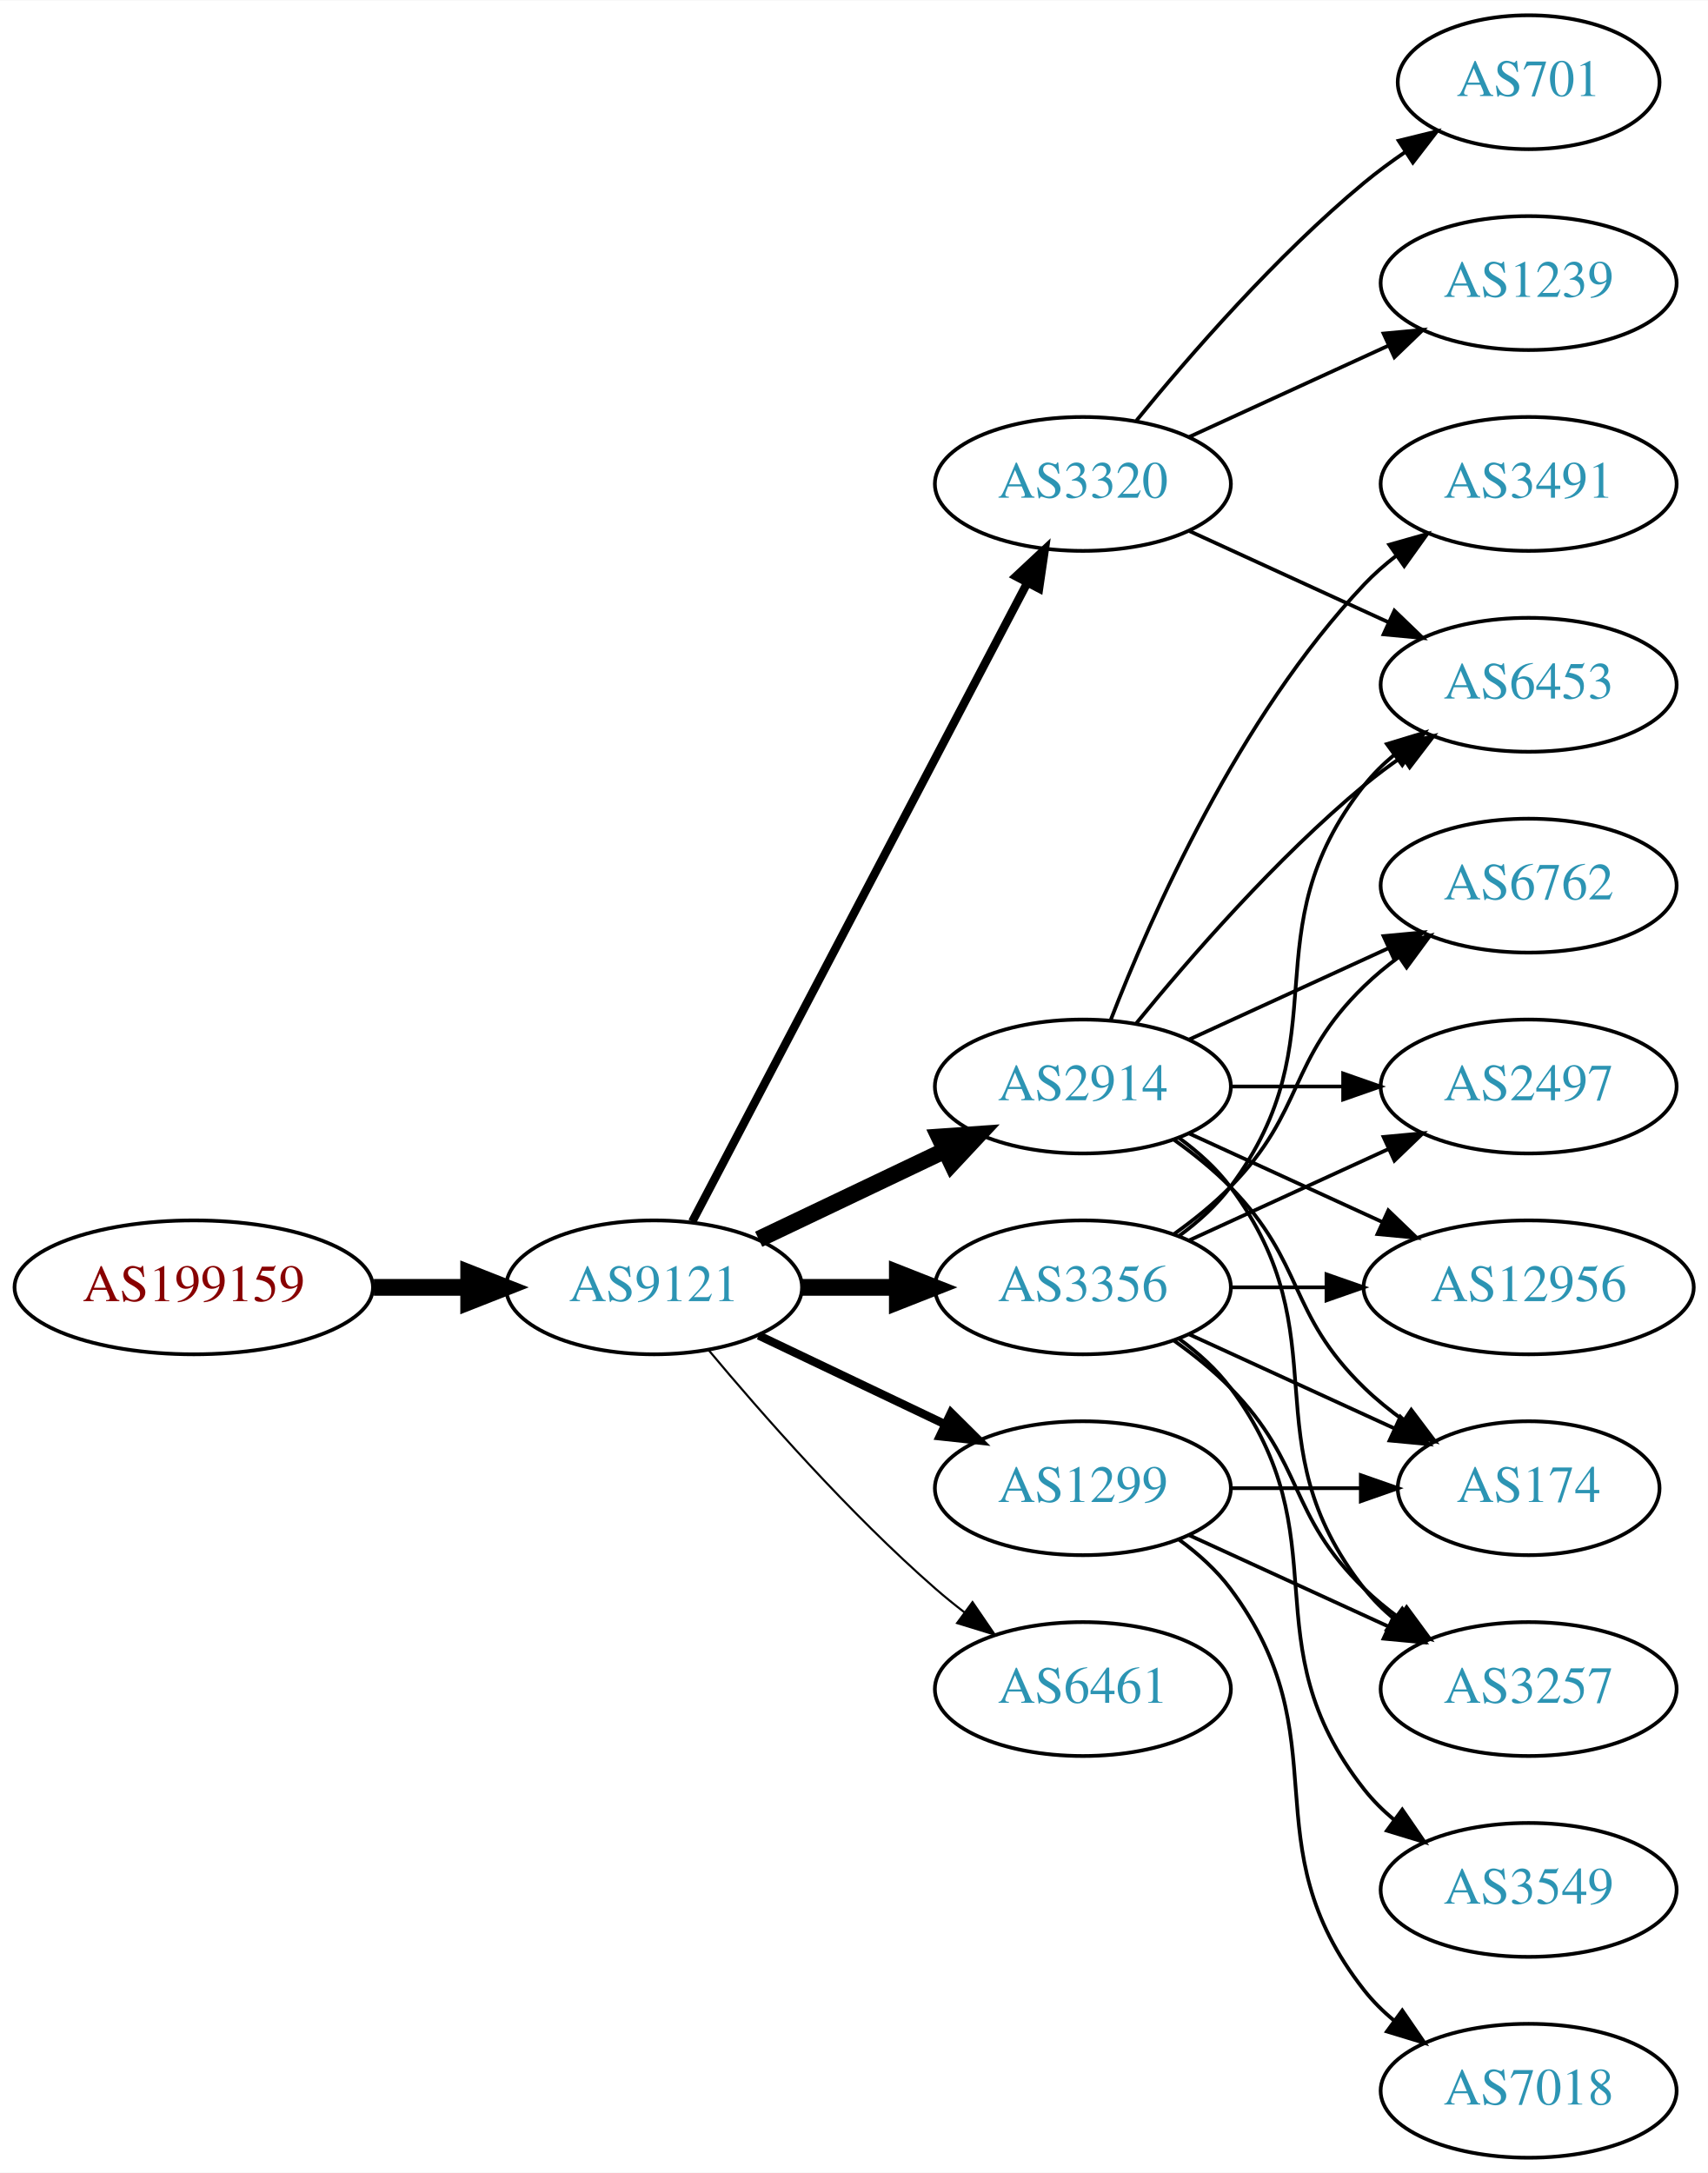
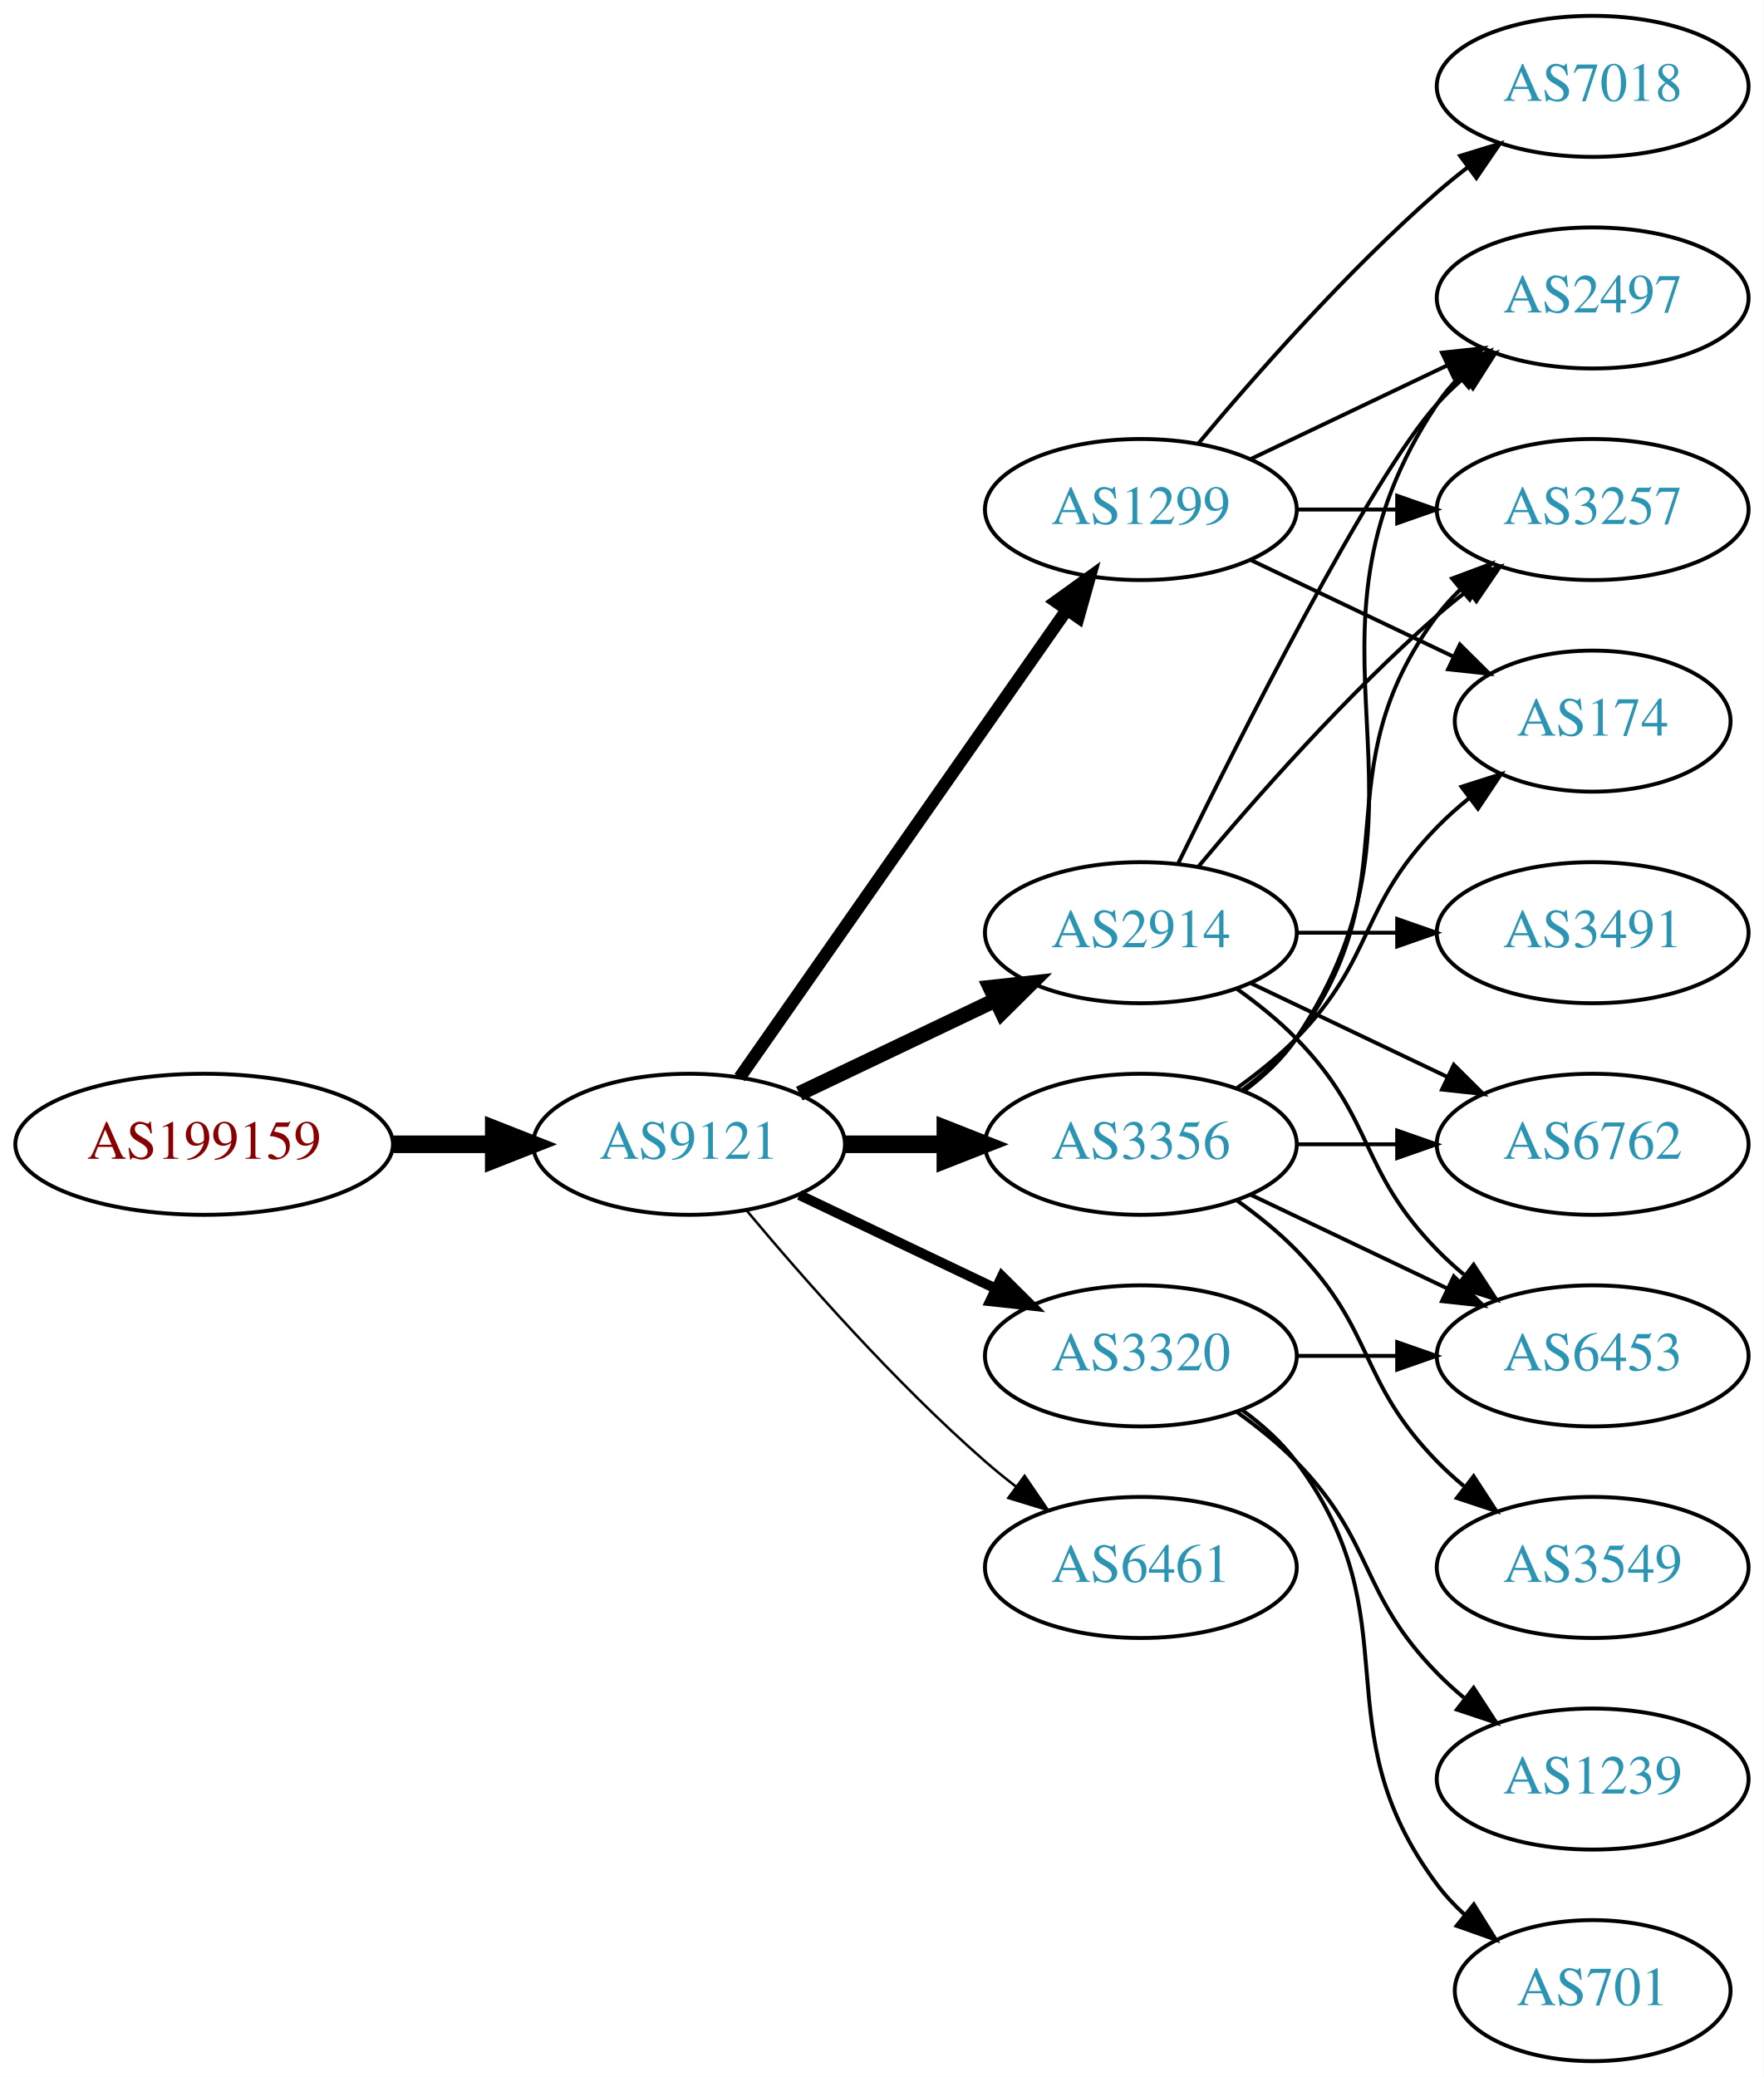
- <svg xmlns="http://www.w3.org/2000/svg" xmlns:xlink="http://www.w3.org/1999/xlink" width="459pt" height="584pt" viewBox="0.00 0.00 459.17 584.00">
-   <g id="graph0" class="graph" transform="scale(1 1) rotate(0) translate(4 580)">
-     <polygon fill="white" stroke="none" points="-4,4 -4,-580 455.17,-580 455.17,4 -4,4" />
+ <svg xmlns="http://www.w3.org/2000/svg" xmlns:xlink="http://www.w3.org/1999/xlink" width="450pt" height="530pt" viewBox="0.00 0.00 450.07 530.00">
+   <g id="graph0" class="graph" transform="scale(1 1) rotate(0) translate(4 526)">
+     <polygon fill="white" stroke="none" points="-4,4 -4,-526 446.07,-526 446.07,4 -4,4" />
    <g id="node1" class="node">
      <g id="a_node1">
        <a xlink:href="/asn/199159" xlink:title="AS199159 ~ powered by ANX [AT]">
          <ellipse fill="#ffffff" stroke="black" cx="48.096" cy="-234" rx="48.192" ry="18" />
          <text text-anchor="middle" x="48.096" y="-230.3" font-family="Times,serif" font-size="14.00" fill="#880000">AS199159</text>
        </a>
      </g>
    </g>
    <g id="node2" class="node">
      <g id="a_node2">
        <a xlink:href="/asn/9121" xlink:title="AS9121 ~ TTNet [TR]">
          <ellipse fill="#ffffff" stroke="black" cx="171.838" cy="-234" rx="39.794" ry="18" />
          <text text-anchor="middle" x="171.838" y="-230.3" font-family="Times,serif" font-size="14.00" fill="#2c94b3">AS9121</text>
        </a>
      </g>
    </g>
    <g id="edge1" class="edge">
      <path fill="none" stroke="black" stroke-width="4.5" d="M96.513,-234C104.867,-234 113.577,-234 121.969,-234" />
      <polygon fill="black" stroke="black" stroke-width="4.5" points="122.004,-237.938 132.004,-234 122.004,-230.063 122.004,-237.938" />
    </g>
    <g id="node3" class="node">
      <g id="a_node3">
+         <a xlink:href="/asn/1299" xlink:title="AS1299 ~ Telia Carrier [EU]">
+           <ellipse fill="#ffffff" stroke="black" cx="287.131" cy="-396" rx="39.794" ry="18" />
+           <text text-anchor="middle" x="287.131" y="-392.3" font-family="Times,serif" font-size="14.00" fill="#2c94b3">AS1299</text>
+         </a>
+       </g>
+     </g>
+     <g id="edge2" class="edge">
+       <path fill="none" stroke="black" stroke-width="3.214" d="M184.748,-251.031C204.67,-279.517 244.859,-336.985 268.209,-370.374" />
+       <polygon fill="black" stroke="black" stroke-width="3.214" points="265.44,-372.521 274.039,-378.71 271.176,-368.509 265.44,-372.521" />
+     </g>
+     <g id="node4" class="node">
+       <g id="a_node4">
+         <a xlink:href="/asn/3320" xlink:title="AS3320 ~ DTAG [DE]">
+           <ellipse fill="#ffffff" stroke="black" cx="287.131" cy="-180" rx="39.794" ry="18" />
+           <text text-anchor="middle" x="287.131" y="-176.3" font-family="Times,serif" font-size="14.00" fill="#2c94b3">AS3320</text>
+         </a>
+       </g>
+     </g>
+     <g id="edge3" class="edge">
+       <path fill="none" stroke="black" stroke-width="2.571" d="M199.974,-221.066C214.968,-213.919 233.789,-204.948 250.013,-197.215" />
+       <polygon fill="black" stroke="black" stroke-width="2.571" points="251.695,-200.291 259.216,-192.829 248.683,-193.972 251.695,-200.291" />
+     </g>
+     <g id="node5" class="node">
+       <g id="a_node5">
        <a xlink:href="/asn/2914" xlink:title="AS2914 ~ NTT America, Inc. [US]">
          <ellipse fill="#ffffff" stroke="black" cx="287.131" cy="-288" rx="39.794" ry="18" />
          <text text-anchor="middle" x="287.131" y="-284.3" font-family="Times,serif" font-size="14.00" fill="#2c94b3">AS2914</text>
        </a>
      </g>
    </g>
-     <g id="edge2" class="edge">
-       <path fill="none" stroke="black" stroke-width="4.5" d="M199.974,-246.934C214.968,-254.081 233.789,-263.052 250.013,-270.785" />
-       <polygon fill="black" stroke="black" stroke-width="4.5" points="248.495,-274.423 259.216,-275.171 251.883,-267.314 248.495,-274.423" />
-     </g>
-     <g id="node4" class="node">
-       <g id="a_node4">
-         <a xlink:href="/asn/3320" xlink:title="AS3320 ~ DTAG [DE]">
-           <ellipse fill="#ffffff" stroke="black" cx="287.131" cy="-450" rx="39.794" ry="18" />
-           <text text-anchor="middle" x="287.131" y="-446.3" font-family="Times,serif" font-size="14.00" fill="#2c94b3">AS3320</text>
-         </a>
-       </g>
-     </g>
-     <g id="edge3" class="edge">
-       <path fill="none" stroke="black" stroke-width="2.25" d="M182.109,-251.676C201.951,-289.505 248.628,-378.499 272.115,-423.278" />
-       <polygon fill="black" stroke="black" stroke-width="2.25" points="269.146,-425.152 276.89,-432.383 275.345,-421.901 269.146,-425.152" />
-     </g>
-     <g id="node5" class="node">
-       <g id="a_node5">
+     <g id="edge4" class="edge">
+       <path fill="none" stroke="black" stroke-width="3.857" d="M199.974,-246.934C214.968,-254.081 233.789,-263.052 250.013,-270.785" />
+       <polygon fill="black" stroke="black" stroke-width="3.857" points="248.683,-274.028 259.216,-275.171 251.695,-267.709 248.683,-274.028" />
+     </g>
+     <g id="node6" class="node">
+       <g id="a_node6">
        <a xlink:href="/asn/3356" xlink:title="AS3356 ~ Level 3 Parent, LLC [US]">
          <ellipse fill="#ffffff" stroke="black" cx="287.131" cy="-234" rx="39.794" ry="18" />
          <text text-anchor="middle" x="287.131" y="-230.3" font-family="Times,serif" font-size="14.00" fill="#2c94b3">AS3356</text>
        </a>
      </g>
    </g>
-     <g id="edge4" class="edge">
+     <g id="edge5" class="edge">
      <path fill="none" stroke="black" stroke-width="4.5" d="M211.51,-234C219.713,-234 228.477,-234 237.009,-234" />
      <polygon fill="black" stroke="black" stroke-width="4.5" points="237.248,-237.938 247.248,-234 237.248,-230.063 237.248,-237.938" />
    </g>
-     <g id="node6" class="node">
-       <g id="a_node6">
+     <g id="node7" class="node">
+       <g id="a_node7">
        <a xlink:href="/asn/6461" xlink:title="AS6461 ~ Zayo Bandwidth [US]">
          <ellipse fill="#ffffff" stroke="black" cx="287.131" cy="-126" rx="39.794" ry="18" />
          <text text-anchor="middle" x="287.131" y="-122.3" font-family="Times,serif" font-size="14.00" fill="#2c94b3">AS6461</text>
        </a>
      </g>
    </g>
-     <g id="edge5" class="edge">
-       <path fill="none" stroke="black" stroke-width="0.562" d="M186.468,-217.183C200.751,-200.071 224.297,-173.255 247.484,-153 249.95,-150.846 252.589,-148.706 255.286,-146.628" />
-       <polygon fill="black" stroke="black" stroke-width="0.562" points="257.459,-149.375 263.44,-140.63 253.311,-143.736 257.459,-149.375" />
-     </g>
-     <g id="node7" class="node">
-       <g id="a_node7">
-         <a xlink:href="/asn/1299" xlink:title="AS1299 ~ Telia Carrier [EU]">
-           <ellipse fill="#ffffff" stroke="black" cx="287.131" cy="-180" rx="39.794" ry="18" />
-           <text text-anchor="middle" x="287.131" y="-176.3" font-family="Times,serif" font-size="14.00" fill="#2c94b3">AS1299</text>
-         </a>
-       </g>
-     </g>
    <g id="edge6" class="edge">
-       <path fill="none" stroke="black" stroke-width="2.25" d="M199.974,-221.066C214.968,-213.919 233.789,-204.948 250.013,-197.215" />
-       <polygon fill="black" stroke="black" stroke-width="2.25" points="251.695,-200.291 259.216,-192.829 248.683,-193.972 251.695,-200.291" />
+       <path fill="none" stroke="black" stroke-width="0.643" d="M186.468,-217.183C200.751,-200.071 224.297,-173.255 247.484,-153 249.95,-150.846 252.589,-148.706 255.286,-146.628" />
+       <polygon fill="black" stroke="black" stroke-width="0.643" points="257.459,-149.375 263.44,-140.63 253.311,-143.736 257.459,-149.375" />
+     </g>
+     <g id="node11" class="node">
+       <g id="a_node11">
+         <a xlink:href="/asn/2497" xlink:title="AS2497 ~ Internet Initiative Japan Inc. [JP]">
+           <ellipse fill="#ffffff" stroke="black" cx="402.424" cy="-450" rx="39.794" ry="18" />
+           <text text-anchor="middle" x="402.424" y="-446.3" font-family="Times,serif" font-size="14.00" fill="#2c94b3">AS2497</text>
+         </a>
+       </g>
+     </g>
+     <g id="edge20" class="edge">
+       <path fill="none" stroke="black" d="M315.267,-408.934C330.261,-416.081 349.082,-425.052 365.306,-432.785" />
+       <polygon fill="black" stroke="black" points="363.976,-436.028 374.509,-437.171 366.988,-429.709 363.976,-436.028" />
+     </g>
+     <g id="node12" class="node">
+       <g id="a_node12">
+         <a xlink:href="/asn/3257" xlink:title="AS3257 ~ GTT [DE]">
+           <ellipse fill="#ffffff" stroke="black" cx="402.424" cy="-396" rx="39.794" ry="18" />
+           <text text-anchor="middle" x="402.424" y="-392.3" font-family="Times,serif" font-size="14.00" fill="#2c94b3">AS3257</text>
+         </a>
+       </g>
+     </g>
+     <g id="edge21" class="edge">
+       <path fill="none" stroke="black" d="M326.803,-396C335.006,-396 343.77,-396 352.302,-396" />
+       <polygon fill="black" stroke="black" points="352.541,-399.5 362.541,-396 352.541,-392.5 352.541,-399.5" />
+     </g>
+     <g id="node13" class="node">
+       <g id="a_node13">
+         <a xlink:href="/asn/174" xlink:title="AS174 ~ Cogent Communications [US]">
+           <ellipse fill="#ffffff" stroke="black" cx="402.424" cy="-342" rx="35.194" ry="18" />
+           <text text-anchor="middle" x="402.424" y="-338.3" font-family="Times,serif" font-size="14.00" fill="#2c94b3">AS174</text>
+         </a>
+       </g>
+     </g>
+     <g id="edge19" class="edge">
+       <path fill="none" stroke="black" d="M315.267,-383.066C330.699,-375.71 350.185,-366.423 366.72,-358.541" />
+       <polygon fill="black" stroke="black" points="368.54,-361.551 376.062,-354.089 365.529,-355.232 368.54,-361.551" />
+     </g>
+     <g id="node15" class="node">
+       <g id="a_node15">
+         <a xlink:href="/asn/7018" xlink:title="AS7018 ~ AT&amp;T Services, Inc. [US]">
+           <ellipse fill="#ffffff" stroke="black" cx="402.424" cy="-504" rx="39.794" ry="18" />
+           <text text-anchor="middle" x="402.424" y="-500.3" font-family="Times,serif" font-size="14.00" fill="#2c94b3">AS7018</text>
+         </a>
+       </g>
+     </g>
+     <g id="edge18" class="edge">
+       <path fill="none" stroke="black" d="M301.761,-412.817C316.044,-429.929 339.59,-456.745 362.777,-477 365.243,-479.154 367.882,-481.294 370.579,-483.372" />
+       <polygon fill="black" stroke="black" points="368.604,-486.264 378.733,-489.37 372.752,-480.625 368.604,-486.264" />
    </g>
    <g id="node8" class="node">
      <g id="a_node8">
-         <a xlink:href="/asn/6762" xlink:title="AS6762 ~ TELECOM ITALIA SPARKLE S.p.A. [IT]">
-           <ellipse fill="#ffffff" stroke="black" cx="406.973" cy="-342" rx="39.794" ry="18" />
-           <text text-anchor="middle" x="406.973" y="-338.3" font-family="Times,serif" font-size="14.00" fill="#2c94b3">AS6762</text>
-         </a>
-       </g>
-     </g>
-     <g id="edge18" class="edge">
-       <path fill="none" stroke="black" d="M315.76,-300.661C331.717,-307.973 351.987,-317.261 369.27,-325.181" />
-       <polygon fill="black" stroke="black" points="367.969,-328.435 378.518,-329.419 370.885,-322.071 367.969,-328.435" />
+         <a xlink:href="/asn/6453" xlink:title="AS6453 ~ TATA COMMUNICATIONS (AMERICA) INC [US]">
+           <ellipse fill="#ffffff" stroke="black" cx="402.424" cy="-180" rx="39.794" ry="18" />
+           <text text-anchor="middle" x="402.424" y="-176.3" font-family="Times,serif" font-size="14.00" fill="#2c94b3">AS6453</text>
+         </a>
+       </g>
+     </g>
+     <g id="edge23" class="edge">
+       <path fill="none" stroke="black" d="M326.803,-180C335.006,-180 343.77,-180 352.302,-180" />
+       <polygon fill="black" stroke="black" points="352.541,-183.5 362.541,-180 352.541,-176.5 352.541,-183.5" />
+     </g>
+     <g id="node16" class="node">
+       <g id="a_node16">
+         <a xlink:href="/asn/1239" xlink:title="AS1239 ~ Sprint [US]">
+           <ellipse fill="#ffffff" stroke="black" cx="402.424" cy="-72" rx="39.794" ry="18" />
+           <text text-anchor="middle" x="402.424" y="-68.3" font-family="Times,serif" font-size="14.00" fill="#2c94b3">AS1239</text>
+         </a>
+       </g>
+     </g>
+     <g id="edge22" class="edge">
+       <path fill="none" stroke="black" d="M311.725,-165.611C316.981,-161.852 322.313,-157.563 326.777,-153 346.95,-132.383 342.605,-119.617 362.777,-99 364.87,-96.861 367.154,-94.782 369.53,-92.79" />
+       <polygon fill="black" stroke="black" points="372.049,-95.268 377.83,-86.389 367.774,-89.725 372.049,-95.268" />
+     </g>
+     <g id="node17" class="node">
+       <g id="a_node17">
+         <a xlink:href="/asn/701" xlink:title="AS701 ~ UUNET [US]">
+           <ellipse fill="#ffffff" stroke="black" cx="402.424" cy="-18" rx="35.194" ry="18" />
+           <text text-anchor="middle" x="402.424" y="-14.3" font-family="Times,serif" font-size="14.00" fill="#2c94b3">AS701</text>
+         </a>
+       </g>
+     </g>
+     <g id="edge24" class="edge">
+       <path fill="none" stroke="black" d="M313.062,-166.118C318.138,-162.389 323.056,-157.984 326.777,-153 357.049,-112.458 332.506,-85.542 362.777,-45 364.785,-42.311 367.141,-39.791 369.682,-37.455" />
+       <polygon fill="black" stroke="black" points="372.097,-40.004 377.698,-31.011 367.711,-34.548 372.097,-40.004" />
+     </g>
+     <g id="edge7" class="edge">
+       <path fill="none" stroke="black" d="M311.725,-273.611C316.981,-269.852 322.313,-265.563 326.777,-261 346.95,-240.383 342.605,-227.617 362.777,-207 364.87,-204.861 367.154,-202.782 369.53,-200.79" />
+       <polygon fill="black" stroke="black" points="372.049,-203.268 377.83,-194.389 367.774,-197.725 372.049,-203.268" />
    </g>
    <g id="node9" class="node">
      <g id="a_node9">
-         <a xlink:href="/asn/2497" xlink:title="AS2497 ~ Internet Initiative Japan Inc. [JP]">
-           <ellipse fill="#ffffff" stroke="black" cx="406.973" cy="-288" rx="39.794" ry="18" />
-           <text text-anchor="middle" x="406.973" y="-284.3" font-family="Times,serif" font-size="14.00" fill="#2c94b3">AS2497</text>
-         </a>
-       </g>
-     </g>
-     <g id="edge16" class="edge">
-       <path fill="none" stroke="black" d="M327.044,-288C336.597,-288 346.947,-288 356.909,-288" />
-       <polygon fill="black" stroke="black" points="357.102,-291.5 367.102,-288 357.102,-284.5 357.102,-291.5" />
+         <a xlink:href="/asn/3491" xlink:title="AS3491 ~ PCCW Global, Inc. [US]">
+           <ellipse fill="#ffffff" stroke="black" cx="402.424" cy="-288" rx="39.794" ry="18" />
+           <text text-anchor="middle" x="402.424" y="-284.3" font-family="Times,serif" font-size="14.00" fill="#2c94b3">AS3491</text>
+         </a>
+       </g>
+     </g>
+     <g id="edge8" class="edge">
+       <path fill="none" stroke="black" d="M326.803,-288C335.006,-288 343.77,-288 352.302,-288" />
+       <polygon fill="black" stroke="black" points="352.541,-291.5 362.541,-288 352.541,-284.5 352.541,-291.5" />
    </g>
    <g id="node10" class="node">
      <g id="a_node10">
-         <a xlink:href="/asn/6453" xlink:title="AS6453 ~ TATA COMMUNICATIONS (AMERICA) INC [US]">
-           <ellipse fill="#ffffff" stroke="black" cx="406.973" cy="-396" rx="39.794" ry="18" />
-           <text text-anchor="middle" x="406.973" y="-392.3" font-family="Times,serif" font-size="14.00" fill="#2c94b3">AS6453</text>
-         </a>
-       </g>
+         <a xlink:href="/asn/6762" xlink:title="AS6762 ~ TELECOM ITALIA SPARKLE S.p.A. [IT]">
+           <ellipse fill="#ffffff" stroke="black" cx="402.424" cy="-234" rx="39.794" ry="18" />
+           <text text-anchor="middle" x="402.424" y="-230.3" font-family="Times,serif" font-size="14.00" fill="#2c94b3">AS6762</text>
+         </a>
+       </g>
+     </g>
+     <g id="edge9" class="edge">
+       <path fill="none" stroke="black" d="M315.267,-275.066C330.261,-267.919 349.082,-258.948 365.306,-251.215" />
+       <polygon fill="black" stroke="black" points="366.988,-254.291 374.509,-246.829 363.976,-247.972 366.988,-254.291" />
+     </g>
+     <g id="edge10" class="edge">
+       <path fill="none" stroke="black" d="M296.569,-305.511C312.187,-337.509 345.574,-403.893 362.777,-423 364.78,-425.224 366.999,-427.363 369.331,-429.397" />
+       <polygon fill="black" stroke="black" points="367.529,-432.433 377.55,-435.873 371.862,-426.935 367.529,-432.433" />
+     </g>
+     <g id="edge11" class="edge">
+       <path fill="none" stroke="black" d="M301.761,-304.817C316.044,-321.929 339.59,-348.745 362.777,-369 365.243,-371.154 367.882,-373.294 370.579,-375.372" />
+       <polygon fill="black" stroke="black" points="368.604,-378.264 378.733,-381.37 372.752,-372.625 368.604,-378.264" />
+     </g>
+     <g id="edge17" class="edge">
+       <path fill="none" stroke="black" d="M315.267,-221.066C330.261,-213.919 349.082,-204.948 365.306,-197.215" />
+       <polygon fill="black" stroke="black" points="366.988,-200.291 374.509,-192.829 363.976,-193.972 366.988,-200.291" />
+     </g>
+     <g id="edge15" class="edge">
+       <path fill="none" stroke="black" d="M326.803,-234C335.006,-234 343.77,-234 352.302,-234" />
+       <polygon fill="black" stroke="black" points="352.541,-237.5 362.541,-234 352.541,-230.5 352.541,-237.5" />
    </g>
    <g id="edge14" class="edge">
-       <path fill="none" stroke="black" d="M301.55,-305.065C315.665,-322.375 339.079,-349.345 362.777,-369 365.994,-371.668 369.494,-374.27 373.065,-376.741" />
-       <polygon fill="black" stroke="black" points="371.143,-379.666 381.421,-382.236 374.988,-373.817 371.143,-379.666" />
-     </g>
-     <g id="node11" class="node">
-       <g id="a_node11">
-         <a xlink:href="/asn/12956" xlink:title="AS12956 ~ TELXIUS [ES]">
-           <ellipse fill="#ffffff" stroke="black" cx="406.973" cy="-234" rx="44.393" ry="18" />
-           <text text-anchor="middle" x="406.973" y="-230.3" font-family="Times,serif" font-size="14.00" fill="#2c94b3">AS12956</text>
-         </a>
-       </g>
-     </g>
-     <g id="edge15" class="edge">
-       <path fill="none" stroke="black" d="M315.76,-275.339C331.258,-268.238 350.824,-259.272 367.771,-251.506" />
-       <polygon fill="black" stroke="black" points="369.24,-254.683 376.873,-247.335 366.324,-248.319 369.24,-254.683" />
-     </g>
-     <g id="node12" class="node">
-       <g id="a_node12">
-         <a xlink:href="/asn/174" xlink:title="AS174 ~ Cogent Communications [US]">
-           <ellipse fill="#ffffff" stroke="black" cx="406.973" cy="-180" rx="35.194" ry="18" />
-           <text text-anchor="middle" x="406.973" y="-176.3" font-family="Times,serif" font-size="14.00" fill="#2c94b3">AS174</text>
-         </a>
-       </g>
-     </g>
-     <g id="edge17" class="edge">
-       <path fill="none" stroke="black" d="M311.725,-273.611C316.981,-269.852 322.313,-265.563 326.777,-261 346.95,-240.383 342.084,-227.094 362.777,-207 366.005,-203.866 369.656,-200.911 373.434,-198.188" />
-       <polygon fill="black" stroke="black" points="375.413,-201.075 381.794,-192.617 371.532,-195.25 375.413,-201.075" />
-     </g>
-     <g id="node13" class="node">
-       <g id="a_node13">
-         <a xlink:href="/asn/3257" xlink:title="AS3257 ~ GTT [DE]">
-           <ellipse fill="#ffffff" stroke="black" cx="406.973" cy="-126" rx="39.794" ry="18" />
-           <text text-anchor="middle" x="406.973" y="-122.3" font-family="Times,serif" font-size="14.00" fill="#2c94b3">AS3257</text>
-         </a>
-       </g>
-     </g>
-     <g id="edge20" class="edge">
-       <path fill="none" stroke="black" d="M313.062,-274.118C318.138,-270.389 323.056,-265.984 326.777,-261 357.049,-220.458 331.479,-192.754 362.777,-153 365.102,-150.047 367.846,-147.33 370.805,-144.853" />
-       <polygon fill="black" stroke="black" points="372.998,-147.585 379.002,-138.855 368.865,-141.936 372.998,-147.585" />
-     </g>
-     <g id="node15" class="node">
-       <g id="a_node15">
-         <a xlink:href="/asn/3491" xlink:title="AS3491 ~ PCCW Global, Inc. [US]">
-           <ellipse fill="#ffffff" stroke="black" cx="406.973" cy="-450" rx="39.794" ry="18" />
-           <text text-anchor="middle" x="406.973" y="-446.3" font-family="Times,serif" font-size="14.00" fill="#2c94b3">AS3491</text>
-         </a>
-       </g>
-     </g>
-     <g id="edge19" class="edge">
-       <path fill="none" stroke="black" d="M294.654,-305.994C305.404,-333.728 329.062,-387.429 362.777,-423 365.363,-425.728 368.281,-428.294 371.349,-430.677" />
-       <polygon fill="black" stroke="black" points="369.503,-433.658 379.697,-436.543 373.527,-427.93 369.503,-433.658" />
-     </g>
-     <g id="edge25" class="edge">
-       <path fill="none" stroke="black" d="M315.76,-437.339C331.717,-430.027 351.987,-420.739 369.27,-412.819" />
-       <polygon fill="black" stroke="black" points="370.885,-415.929 378.518,-408.581 367.969,-409.565 370.885,-415.929" />
-     </g>
-     <g id="node17" class="node">
-       <g id="a_node17">
-         <a xlink:href="/asn/1239" xlink:title="AS1239 ~ Sprint [US]">
-           <ellipse fill="#ffffff" stroke="black" cx="406.973" cy="-504" rx="39.794" ry="18" />
-           <text text-anchor="middle" x="406.973" y="-500.3" font-family="Times,serif" font-size="14.00" fill="#2c94b3">AS1239</text>
-         </a>
-       </g>
-     </g>
-     <g id="edge24" class="edge">
-       <path fill="none" stroke="black" d="M315.76,-462.661C331.717,-469.973 351.987,-479.261 369.27,-487.181" />
-       <polygon fill="black" stroke="black" points="367.969,-490.435 378.518,-491.419 370.885,-484.071 367.969,-490.435" />
-     </g>
-     <g id="node18" class="node">
-       <g id="a_node18">
-         <a xlink:href="/asn/701" xlink:title="AS701 ~ UUNET [US]">
-           <ellipse fill="#ffffff" stroke="black" cx="406.973" cy="-558" rx="35.194" ry="18" />
-           <text text-anchor="middle" x="406.973" y="-554.3" font-family="Times,serif" font-size="14.00" fill="#2c94b3">AS701</text>
-         </a>
-       </g>
-     </g>
-     <g id="edge26" class="edge">
-       <path fill="none" stroke="black" d="M301.55,-467.065C315.665,-484.375 339.079,-511.345 362.777,-531 366.241,-533.872 370.033,-536.669 373.888,-539.308" />
-       <polygon fill="black" stroke="black" points="372.03,-542.275 382.32,-544.797 375.849,-536.408 372.03,-542.275" />
-     </g>
-     <g id="edge7" class="edge">
-       <path fill="none" stroke="black" d="M311.725,-248.389C316.981,-252.148 322.313,-256.437 326.777,-261 346.95,-281.617 342.084,-294.906 362.777,-315 365.623,-317.763 368.796,-320.386 372.096,-322.834" />
-       <polygon fill="black" stroke="black" points="370.213,-325.786 380.444,-328.538 374.162,-320.006 370.213,-325.786" />
-     </g>
-     <g id="edge8" class="edge">
-       <path fill="none" stroke="black" d="M315.76,-246.661C331.717,-253.973 351.987,-263.261 369.27,-271.181" />
-       <polygon fill="black" stroke="black" points="367.969,-274.435 378.518,-275.419 370.885,-268.071 367.969,-274.435" />
-     </g>
-     <g id="edge9" class="edge">
-       <path fill="none" stroke="black" d="M313.062,-247.882C318.138,-251.611 323.056,-256.016 326.777,-261 357.049,-301.542 331.479,-329.246 362.777,-369 365.102,-371.953 367.846,-374.67 370.805,-377.147" />
-       <polygon fill="black" stroke="black" points="368.865,-380.064 379.002,-383.145 372.998,-374.415 368.865,-380.064" />
-     </g>
-     <g id="edge10" class="edge">
-       <path fill="none" stroke="black" d="M327.044,-234C335.146,-234 343.821,-234 352.348,-234" />
-       <polygon fill="black" stroke="black" points="352.625,-237.5 362.625,-234 352.625,-230.5 352.625,-237.5" />
-     </g>
-     <g id="edge11" class="edge">
-       <path fill="none" stroke="black" d="M315.76,-221.339C332.176,-213.817 353.158,-204.202 370.754,-196.139" />
-       <polygon fill="black" stroke="black" points="372.499,-199.189 380.132,-191.842 369.583,-192.826 372.499,-199.189" />
+       <path fill="none" stroke="black" d="M313.45,-247.607C318.506,-251.351 323.318,-255.831 326.777,-261 367.802,-322.294 321.753,-361.706 362.777,-423 364.399,-425.423 366.318,-427.695 368.42,-429.81" />
+       <polygon fill="black" stroke="black" points="366.233,-432.546 376.105,-436.393 370.787,-427.229 366.233,-432.546" />
    </g>
    <g id="edge12" class="edge">
-       <path fill="none" stroke="black" d="M311.725,-219.611C316.981,-215.852 322.313,-211.563 326.777,-207 346.95,-186.383 342.084,-173.094 362.777,-153 365.623,-150.237 368.796,-147.614 372.096,-145.166" />
-       <polygon fill="black" stroke="black" points="374.162,-147.994 380.444,-139.462 370.213,-142.214 374.162,-147.994" />
+       <path fill="none" stroke="black" d="M313.062,-247.882C318.138,-251.611 323.056,-256.016 326.777,-261 357.049,-301.542 332.506,-328.458 362.777,-369 364.522,-371.336 366.529,-373.545 368.693,-375.617" />
+       <polygon fill="black" stroke="black" points="366.57,-378.405 376.493,-382.118 371.052,-373.027 366.57,-378.405" />
+     </g>
+     <g id="edge13" class="edge">
+       <path fill="none" stroke="black" d="M311.725,-248.389C316.981,-252.148 322.313,-256.437 326.777,-261 346.95,-281.617 342.605,-294.383 362.777,-315 365.257,-317.534 368.003,-319.983 370.856,-322.304" />
+       <polygon fill="black" stroke="black" points="368.947,-325.248 379.041,-328.468 373.158,-319.657 368.947,-325.248" />
    </g>
    <g id="node14" class="node">
      <g id="a_node14">
        <a xlink:href="/asn/3549" xlink:title="AS3549 ~ Level 3 Parent, LLC [US]">
-           <ellipse fill="#ffffff" stroke="black" cx="406.973" cy="-72" rx="39.794" ry="18" />
-           <text text-anchor="middle" x="406.973" y="-68.3" font-family="Times,serif" font-size="14.00" fill="#2c94b3">AS3549</text>
-         </a>
-       </g>
-     </g>
-     <g id="edge13" class="edge">
-       <path fill="none" stroke="black" d="M313.062,-220.118C318.138,-216.389 323.056,-211.984 326.777,-207 357.049,-166.458 331.479,-138.754 362.777,-99 365.102,-96.047 367.846,-93.33 370.805,-90.853" />
-       <polygon fill="black" stroke="black" points="372.998,-93.585 379.002,-84.855 368.865,-87.936 372.998,-93.585" />
-     </g>
-     <g id="edge23" class="edge">
-       <path fill="none" stroke="black" d="M327.044,-180C338.13,-180 350.29,-180 361.672,-180" />
-       <polygon fill="black" stroke="black" points="361.854,-183.5 371.854,-180 361.854,-176.5 361.854,-183.5" />
-     </g>
-     <g id="edge22" class="edge">
-       <path fill="none" stroke="black" d="M315.76,-167.339C331.717,-160.027 351.987,-150.739 369.27,-142.819" />
-       <polygon fill="black" stroke="black" points="370.885,-145.929 378.518,-138.581 367.969,-139.565 370.885,-145.929" />
-     </g>
-     <g id="node16" class="node">
-       <g id="a_node16">
-         <a xlink:href="/asn/7018" xlink:title="AS7018 ~ AT&amp;T Services, Inc. [US]">
-           <ellipse fill="#ffffff" stroke="black" cx="406.973" cy="-18" rx="39.794" ry="18" />
-           <text text-anchor="middle" x="406.973" y="-14.3" font-family="Times,serif" font-size="14.00" fill="#2c94b3">AS7018</text>
-         </a>
-       </g>
-     </g>
-     <g id="edge21" class="edge">
-       <path fill="none" stroke="black" d="M313.062,-166.118C318.138,-162.389 323.056,-157.984 326.777,-153 357.049,-112.458 331.479,-84.754 362.777,-45 365.102,-42.047 367.846,-39.33 370.805,-36.853" />
-       <polygon fill="black" stroke="black" points="372.998,-39.585 379.002,-30.855 368.865,-33.936 372.998,-39.585" />
+           <ellipse fill="#ffffff" stroke="black" cx="402.424" cy="-126" rx="39.794" ry="18" />
+           <text text-anchor="middle" x="402.424" y="-122.3" font-family="Times,serif" font-size="14.00" fill="#2c94b3">AS3549</text>
+         </a>
+       </g>
+     </g>
+     <g id="edge16" class="edge">
+       <path fill="none" stroke="black" d="M311.725,-219.611C316.981,-215.852 322.313,-211.563 326.777,-207 346.95,-186.383 342.605,-173.617 362.777,-153 364.87,-150.861 367.154,-148.782 369.53,-146.79" />
+       <polygon fill="black" stroke="black" points="372.049,-149.268 377.83,-140.389 367.774,-143.725 372.049,-149.268" />
    </g>
  </g>
</svg>
